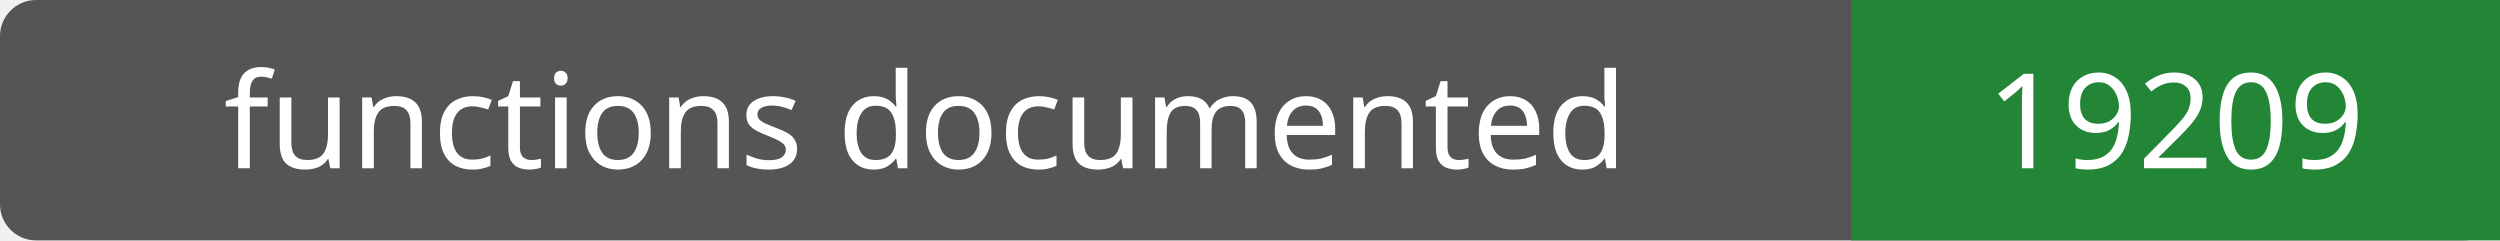
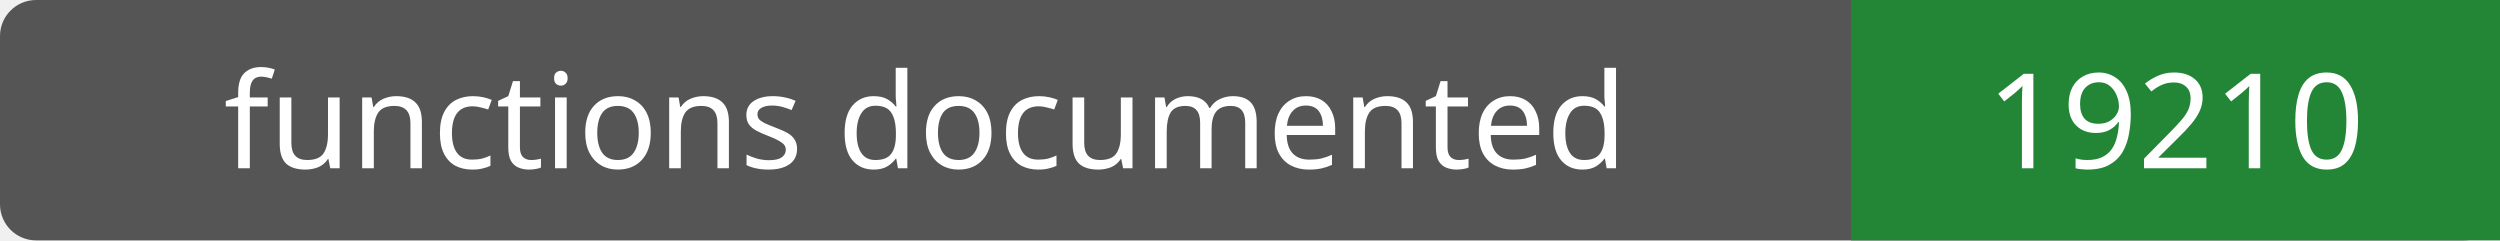
- <svg xmlns="http://www.w3.org/2000/svg" width="208" height="20" role="img" aria-label="functions documented: 19209">
+ <svg xmlns="http://www.w3.org/2000/svg" width="208" height="20" role="img" aria-label="functions documented: 19210">
  <rect width="208" height="20" rx="3" fill="#555" />
  <path fill="#238636" d="M154 0h54v20H154z" />
  <g fill="#fff" text-anchor="middle" font-family="Verdana,sans-serif" font-size="11">
    <text x="77.0" y="14">functions documented</text>
-     <text x="181.0" y="14">19209</text>
+     <text x="181.0" y="14">19210</text>
  </g>
</svg>
